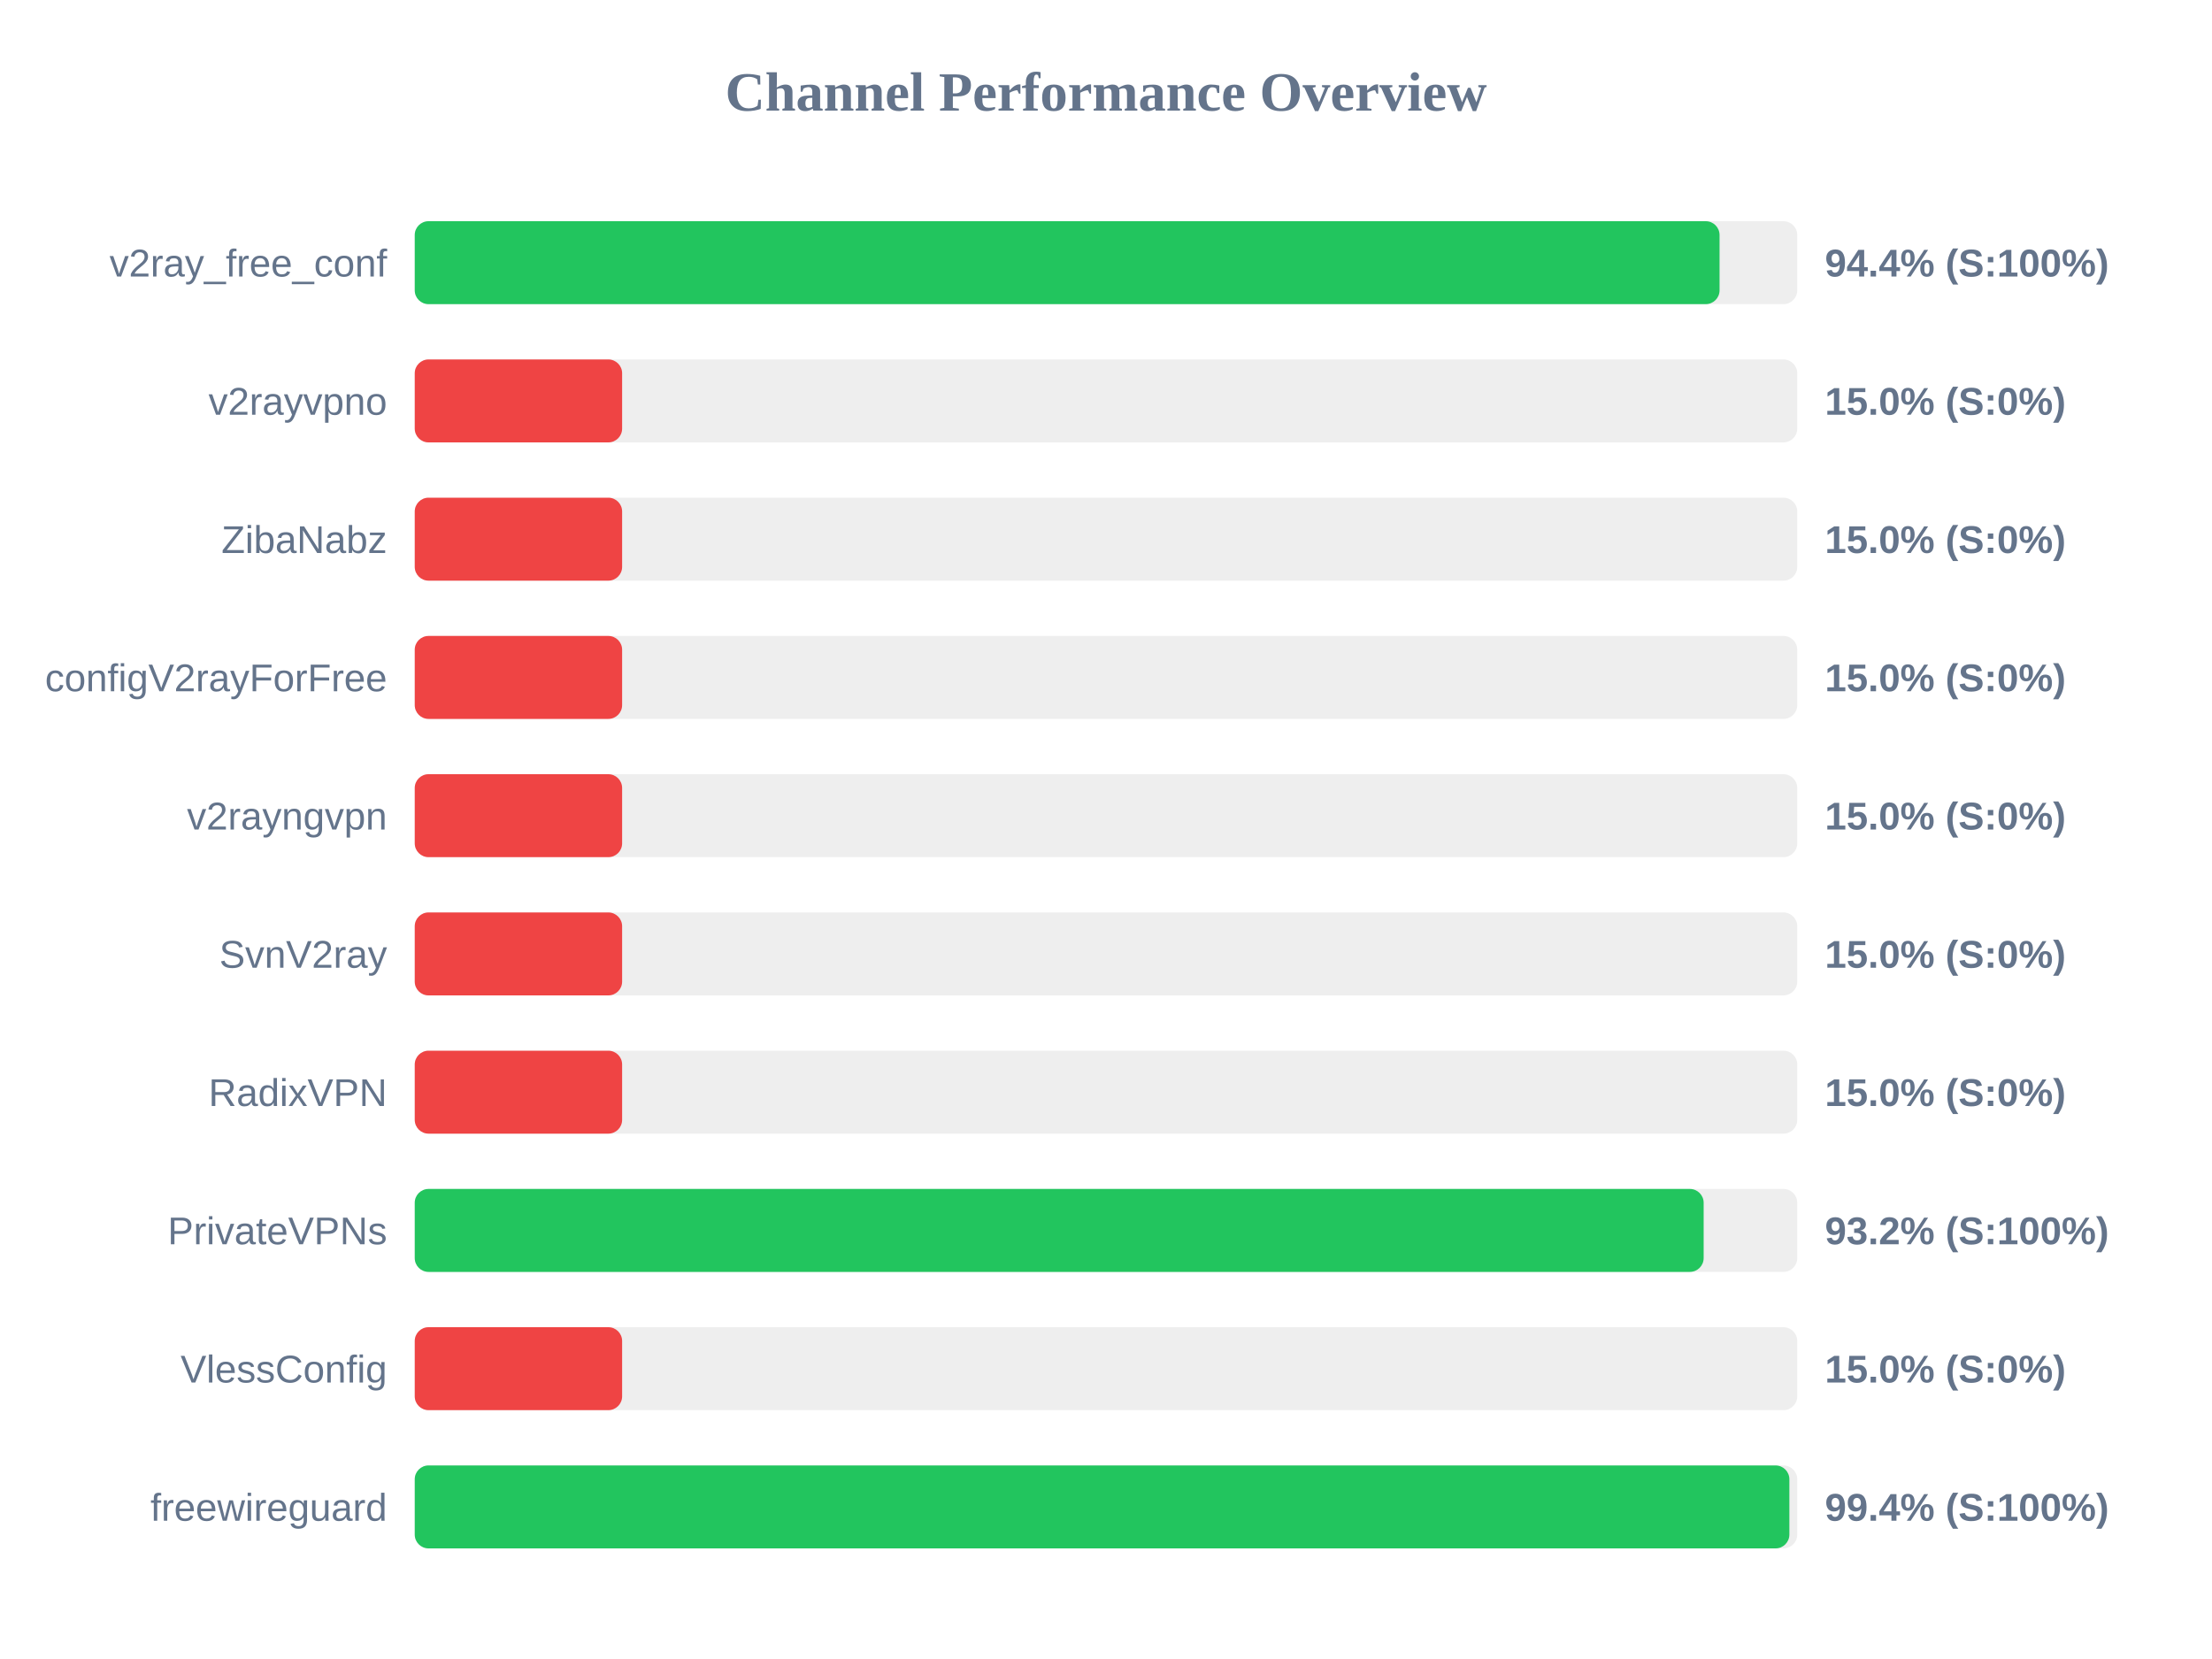
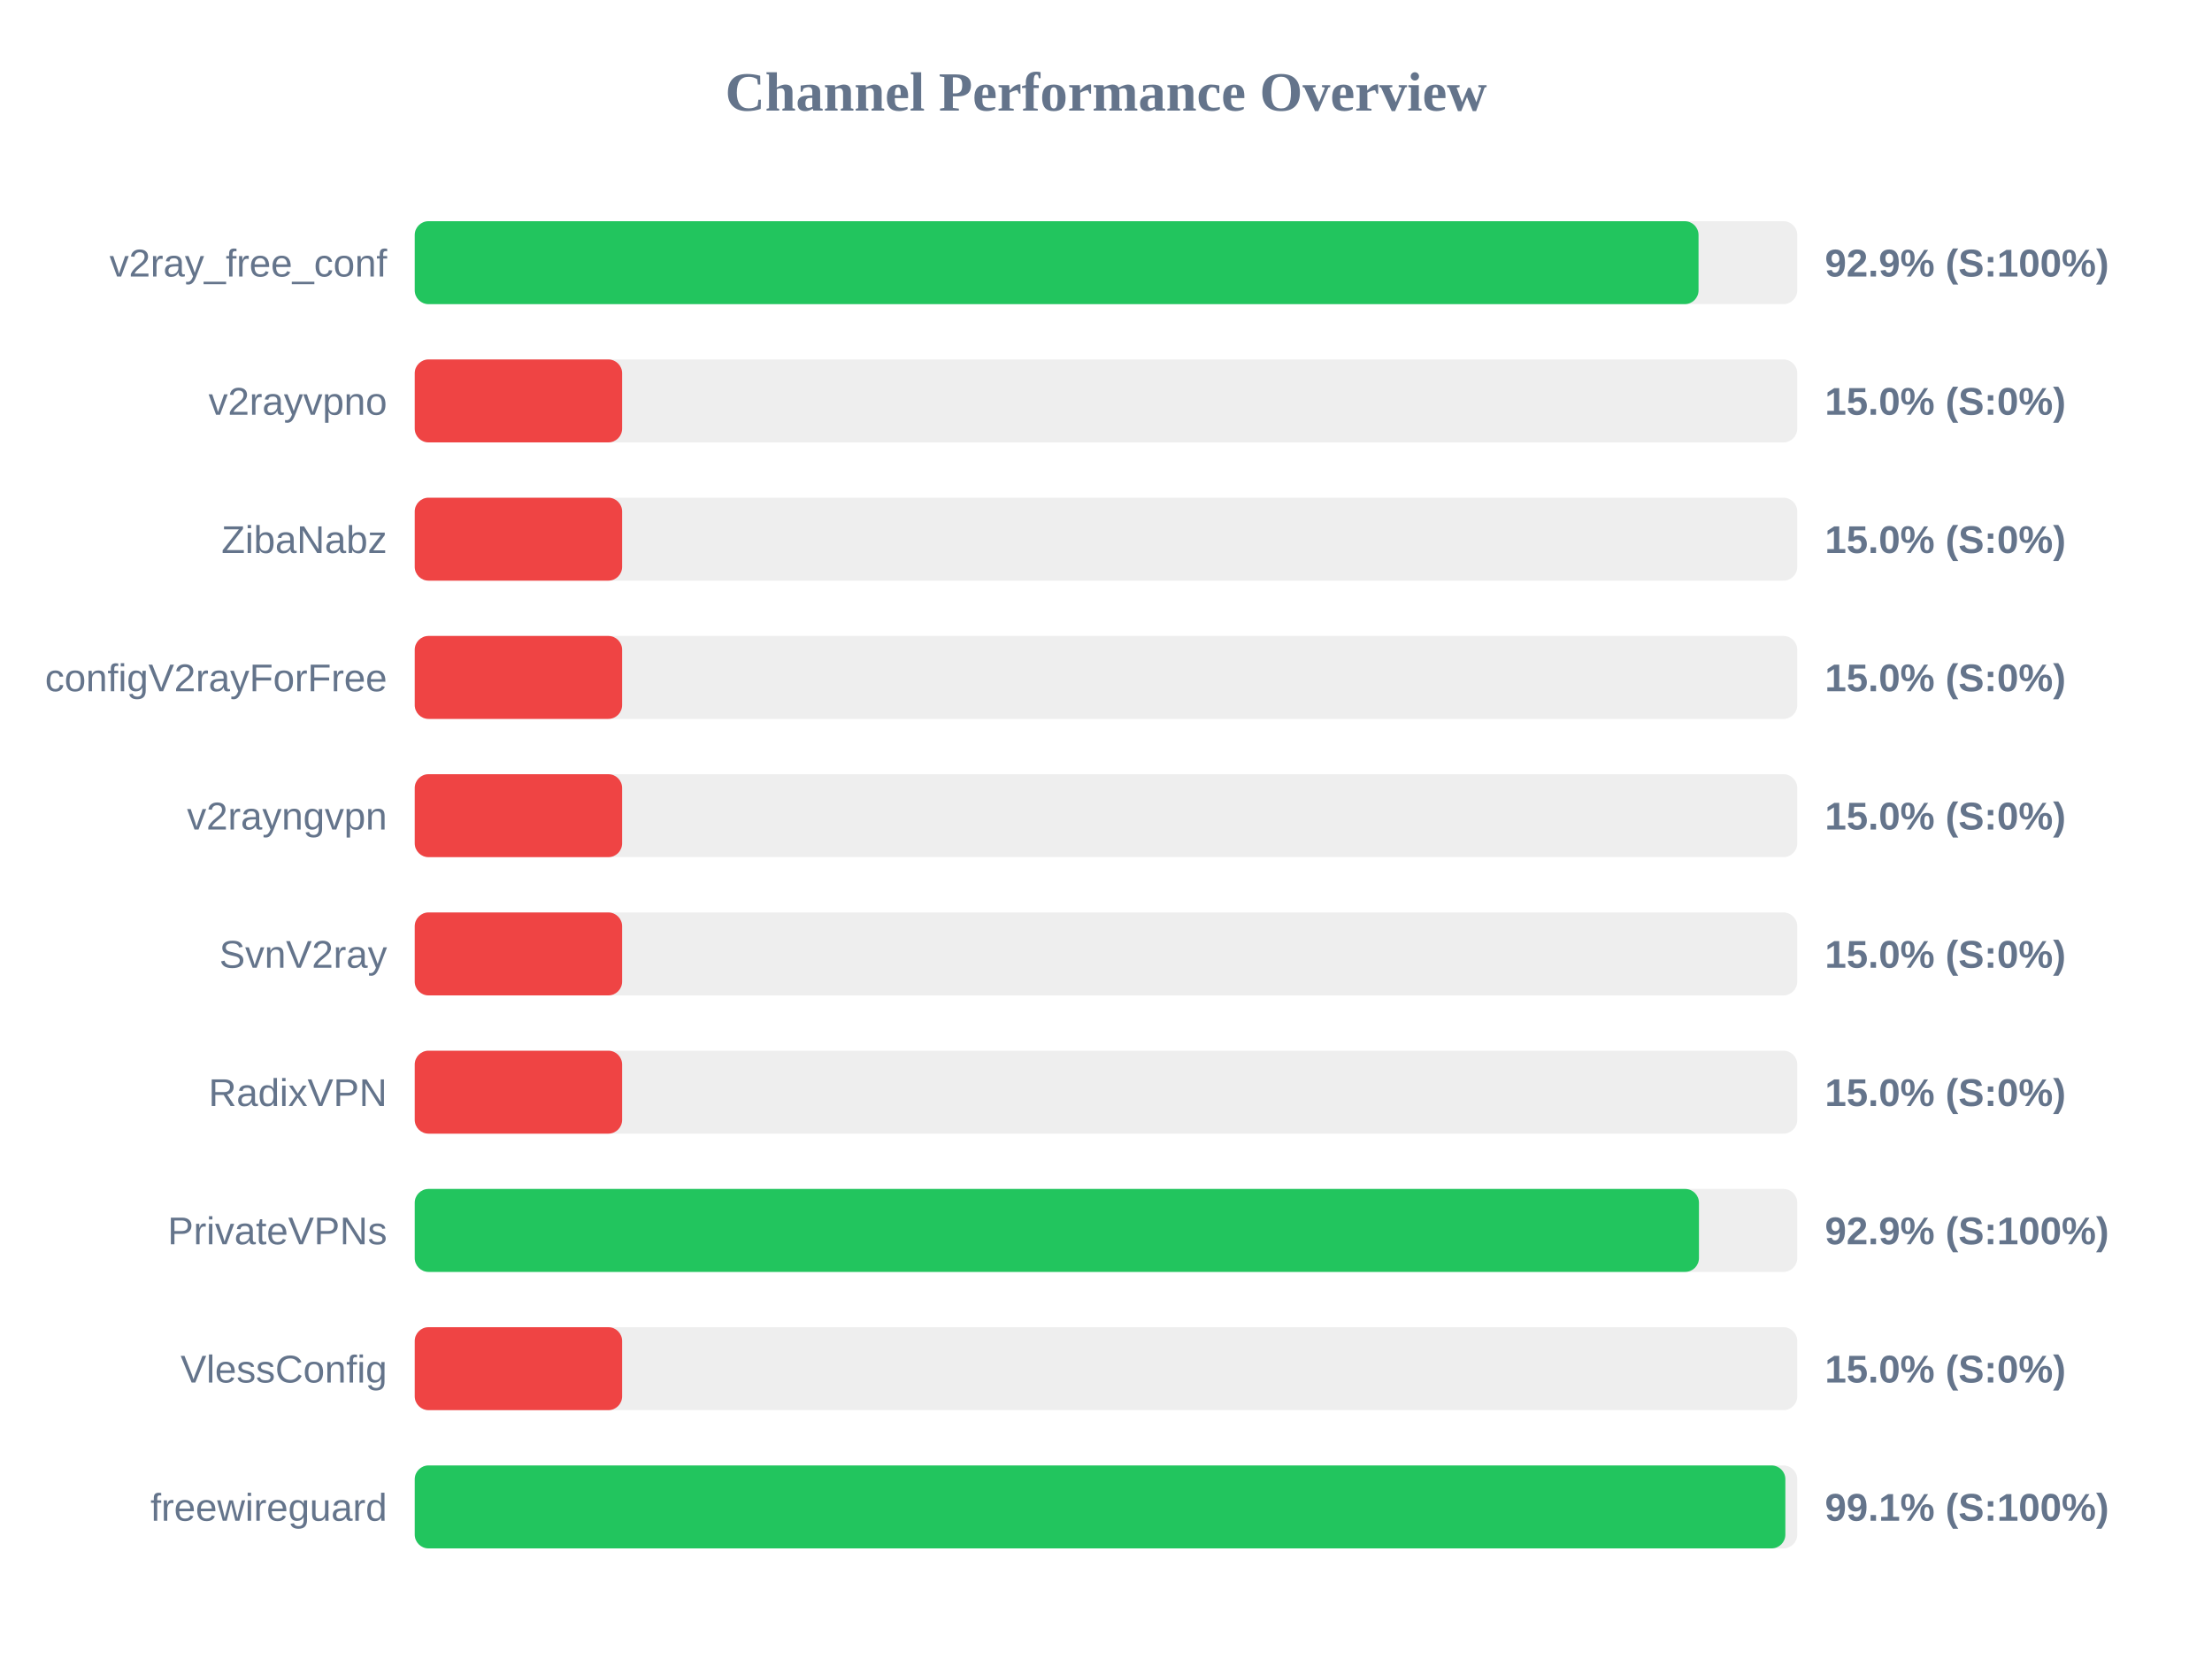
<svg xmlns="http://www.w3.org/2000/svg" width="800" height="600" version="1.1">
  <style>
        .row { font: 14px Arial; fill: #64748b; }
        .score { font: bold 14px Arial; fill: #64748b; }
    </style>
  <text x="400" y="40" text-anchor="middle" font-size="20px" font-weight="bold" fill="#64748b">Channel Performance Overview</text>
  <rect x="150" y="80" width="500" height="30" fill="#eee" rx="5" />
-   <rect x="150" y="80" width="471.9" height="30" fill="#22c55e" rx="5" />
+   <rect x="150" y="80" width="464.3" height="30" fill="#22c55e" rx="5" />
  <text x="140" y="100" text-anchor="end" class="row">v2ray_free_conf</text>
-   <text x="660" y="100" text-anchor="start" class="score">94.4% (S:100%)</text>
+   <text x="660" y="100" text-anchor="start" class="score">92.9% (S:100%)</text>
  <rect x="150" y="130" width="500" height="30" fill="#eee" rx="5" />
  <rect x="150" y="130" width="75.0" height="30" fill="#ef4444" rx="5" />
  <text x="140" y="150" text-anchor="end" class="row">v2rayvpno</text>
  <text x="660" y="150" text-anchor="start" class="score">15.0% (S:0%)</text>
  <rect x="150" y="180" width="500" height="30" fill="#eee" rx="5" />
  <rect x="150" y="180" width="75.0" height="30" fill="#ef4444" rx="5" />
  <text x="140" y="200" text-anchor="end" class="row">ZibaNabz</text>
  <text x="660" y="200" text-anchor="start" class="score">15.0% (S:0%)</text>
  <rect x="150" y="230" width="500" height="30" fill="#eee" rx="5" />
  <rect x="150" y="230" width="75.0" height="30" fill="#ef4444" rx="5" />
  <text x="140" y="250" text-anchor="end" class="row">configV2rayForFree</text>
  <text x="660" y="250" text-anchor="start" class="score">15.0% (S:0%)</text>
  <rect x="150" y="280" width="500" height="30" fill="#eee" rx="5" />
  <rect x="150" y="280" width="75.0" height="30" fill="#ef4444" rx="5" />
  <text x="140" y="300" text-anchor="end" class="row">v2rayngvpn</text>
  <text x="660" y="300" text-anchor="start" class="score">15.0% (S:0%)</text>
  <rect x="150" y="330" width="500" height="30" fill="#eee" rx="5" />
  <rect x="150" y="330" width="75.0" height="30" fill="#ef4444" rx="5" />
  <text x="140" y="350" text-anchor="end" class="row">SvnV2ray</text>
  <text x="660" y="350" text-anchor="start" class="score">15.0% (S:0%)</text>
  <rect x="150" y="380" width="500" height="30" fill="#eee" rx="5" />
  <rect x="150" y="380" width="75.0" height="30" fill="#ef4444" rx="5" />
  <text x="140" y="400" text-anchor="end" class="row">RadixVPN</text>
  <text x="660" y="400" text-anchor="start" class="score">15.0% (S:0%)</text>
  <rect x="150" y="430" width="500" height="30" fill="#eee" rx="5" />
-   <rect x="150" y="430" width="466.15" height="30" fill="#22c55e" rx="5" />
+   <rect x="150" y="430" width="464.45" height="30" fill="#22c55e" rx="5" />
  <text x="140" y="450" text-anchor="end" class="row">PrivateVPNs</text>
-   <text x="660" y="450" text-anchor="start" class="score">93.2% (S:100%)</text>
+   <text x="660" y="450" text-anchor="start" class="score">92.9% (S:100%)</text>
  <rect x="150" y="480" width="500" height="30" fill="#eee" rx="5" />
  <rect x="150" y="480" width="75.0" height="30" fill="#ef4444" rx="5" />
  <text x="140" y="500" text-anchor="end" class="row">VlessConfig</text>
  <text x="660" y="500" text-anchor="start" class="score">15.0% (S:0%)</text>
  <rect x="150" y="530" width="500" height="30" fill="#eee" rx="5" />
-   <rect x="150" y="530" width="497.15" height="30" fill="#22c55e" rx="5" />
+   <rect x="150" y="530" width="495.7" height="30" fill="#22c55e" rx="5" />
  <text x="140" y="550" text-anchor="end" class="row">freewireguard</text>
-   <text x="660" y="550" text-anchor="start" class="score">99.4% (S:100%)</text>
+   <text x="660" y="550" text-anchor="start" class="score">99.1% (S:100%)</text>
</svg>
